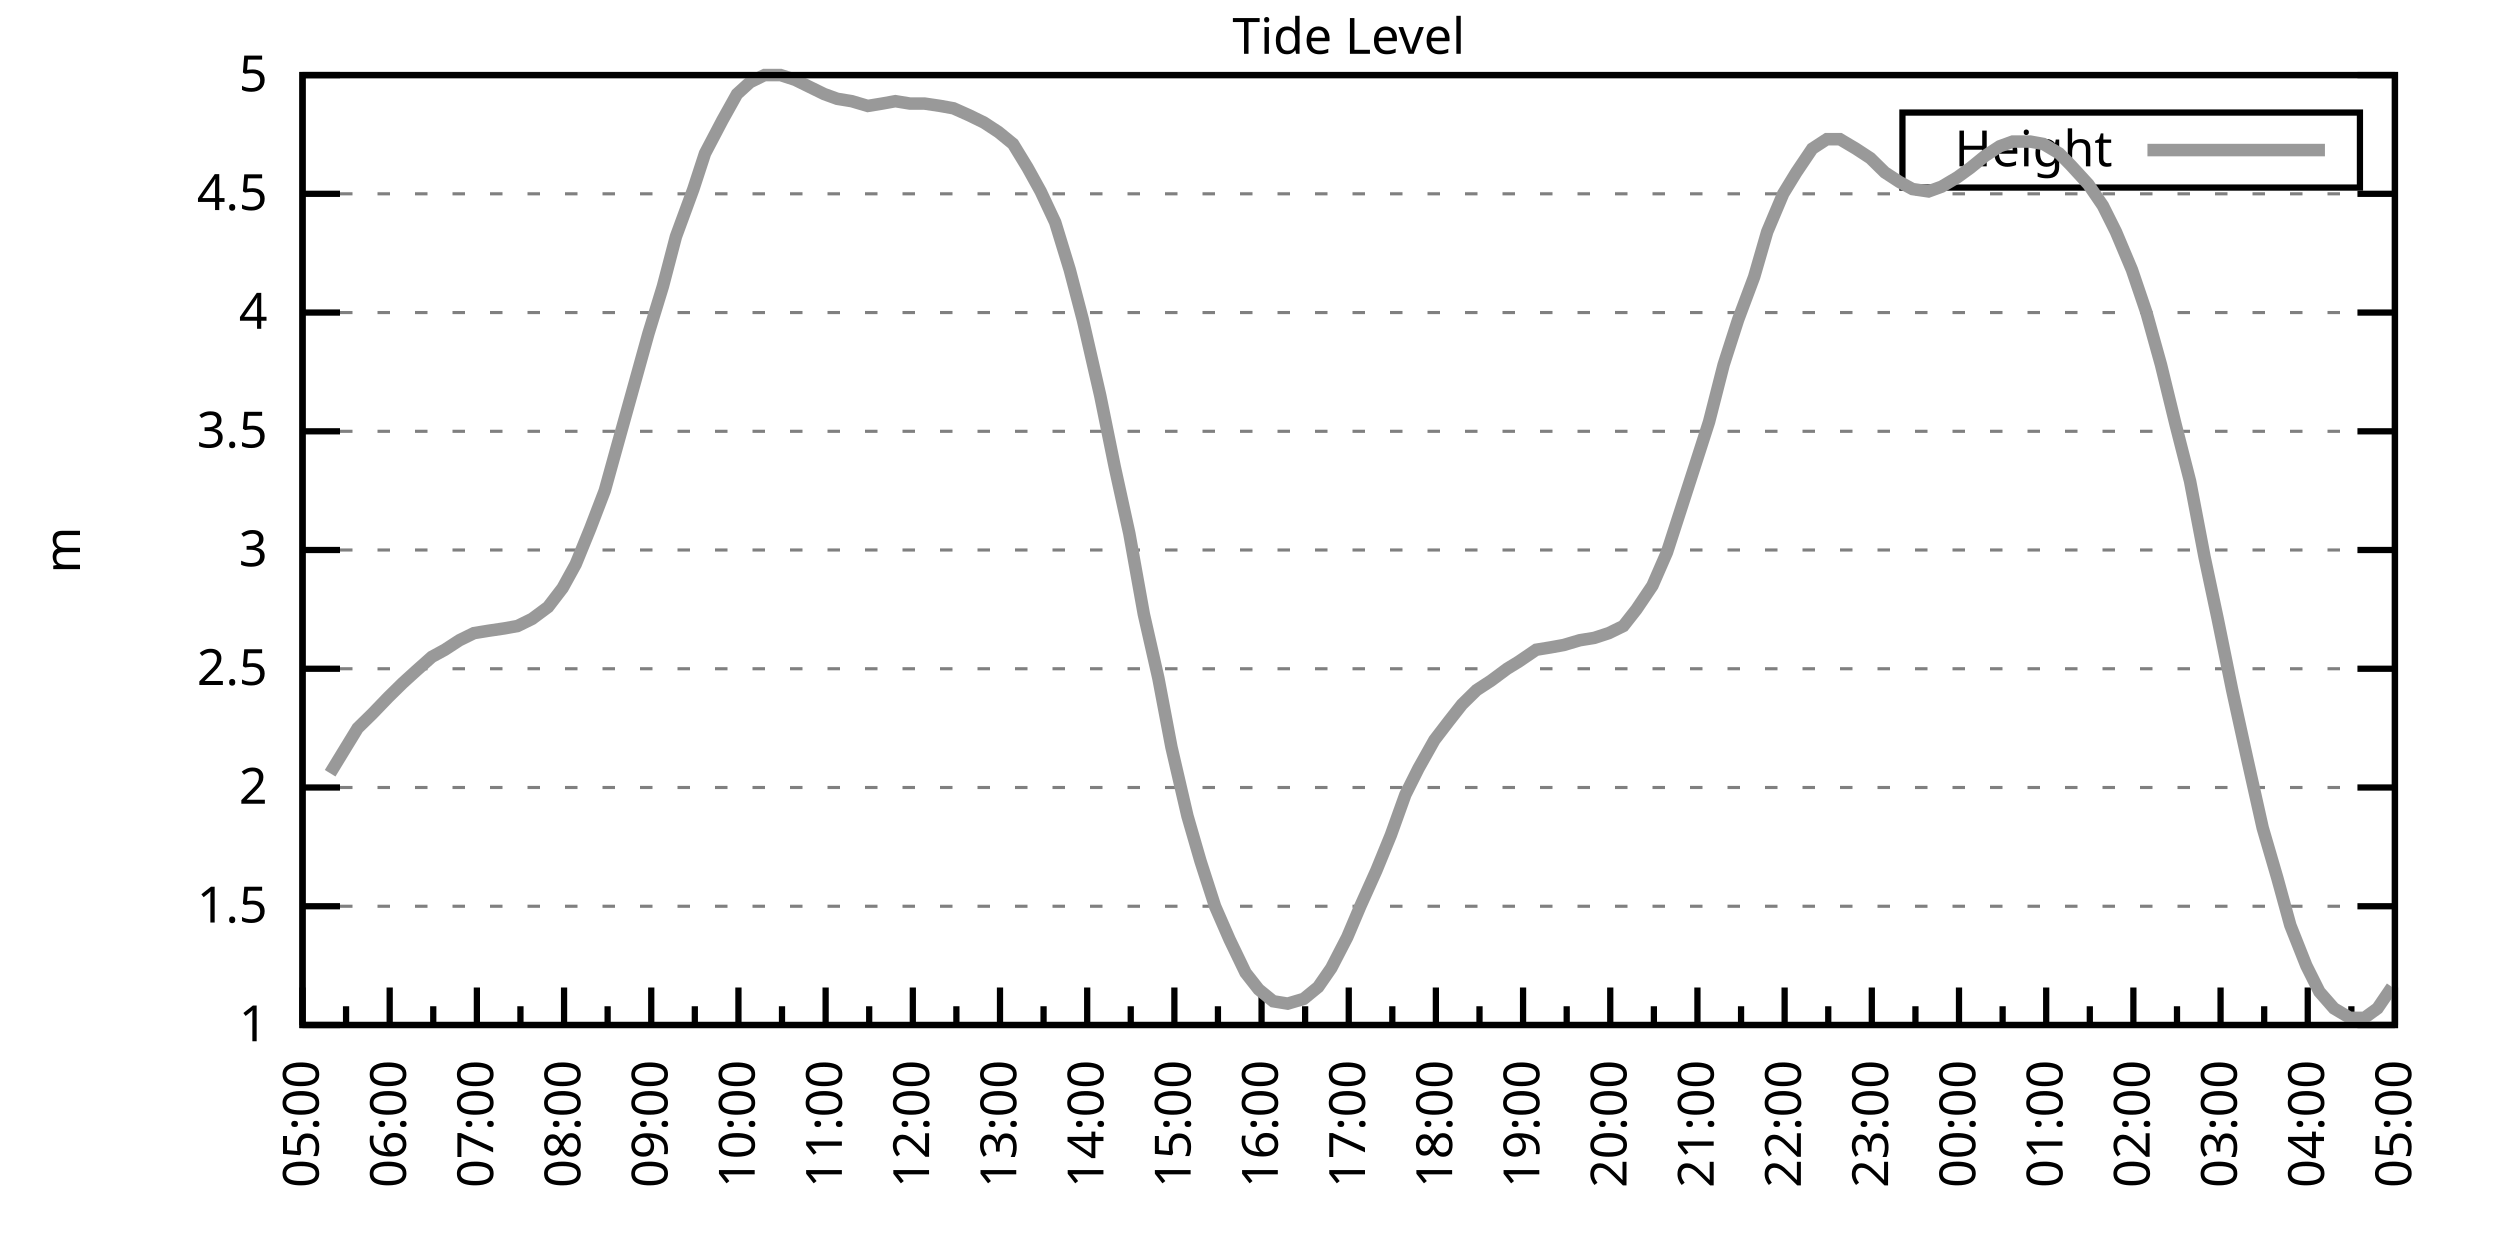
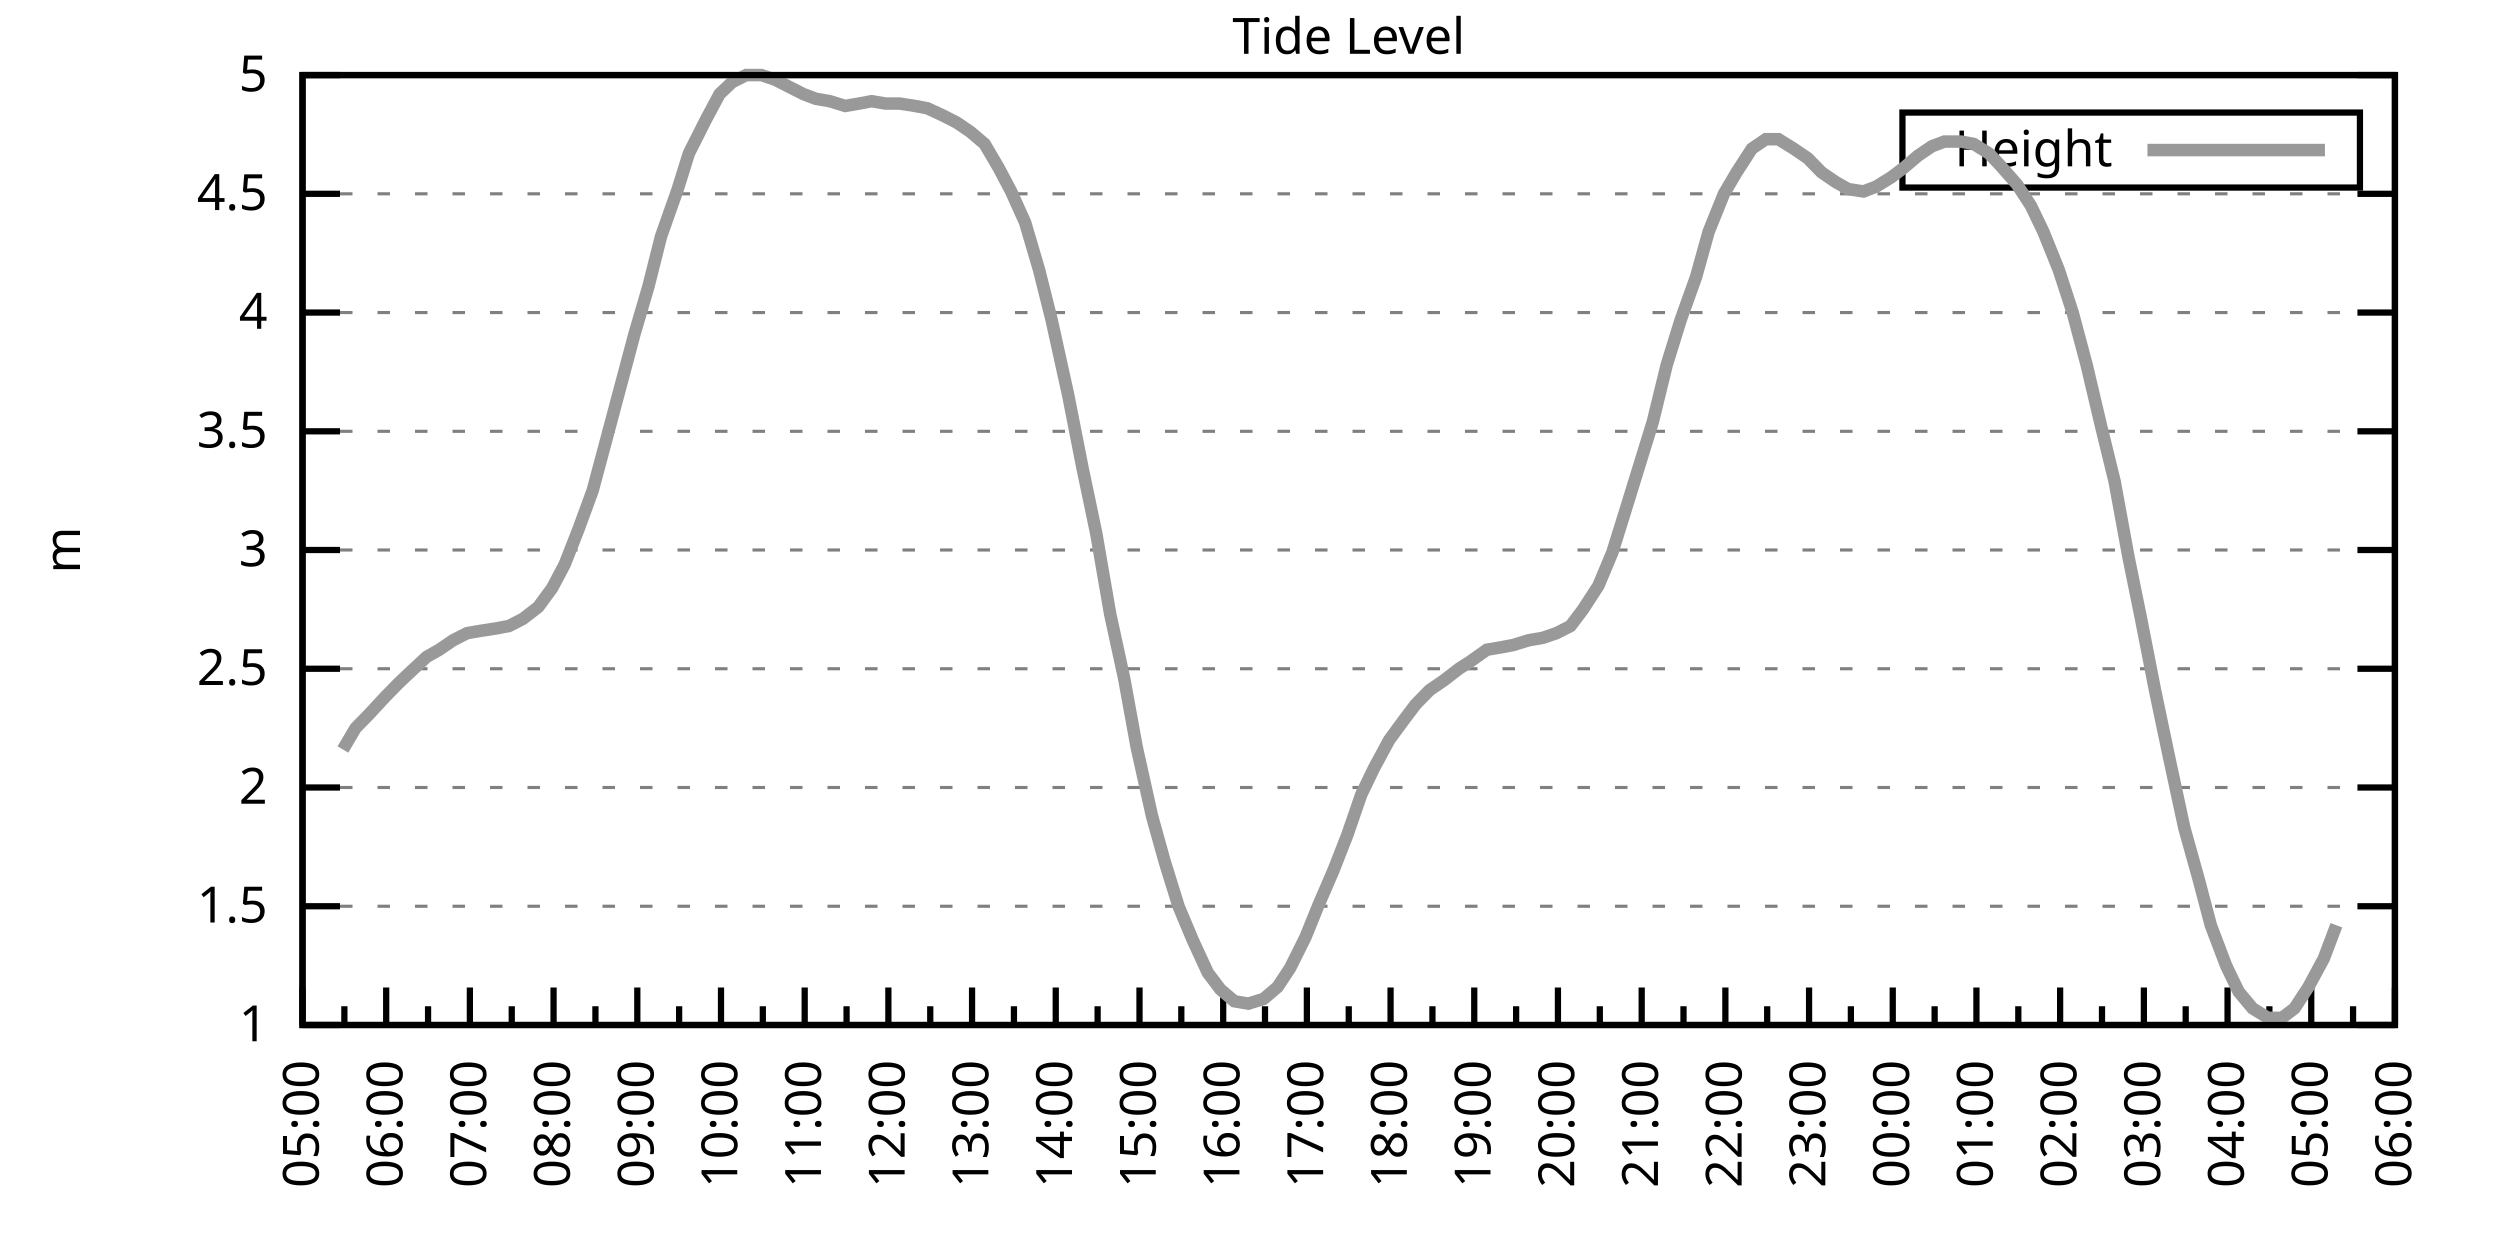
<svg xmlns="http://www.w3.org/2000/svg" xmlns:xlink="http://www.w3.org/1999/xlink" width="400" height="200" viewBox="0 0 400 200">
  <g id="gnuplot_canvas">
    <rect x="0" y="0" width="400" height="200" fill="none" />
    <defs>
      <circle id="gpDot" r="0.5" stroke-width="0.5" stroke="currentColor" />
      <path id="gpPt0" stroke-width="0.333" stroke="currentColor" d="M-1,0 h2 M0,-1 v2" />
      <path id="gpPt1" stroke-width="0.333" stroke="currentColor" d="M-1,-1 L1,1 M1,-1 L-1,1" />
      <path id="gpPt2" stroke-width="0.333" stroke="currentColor" d="M-1,0 L1,0 M0,-1 L0,1 M-1,-1 L1,1 M-1,1 L1,-1" />
      <rect id="gpPt3" stroke-width="0.333" stroke="currentColor" x="-1" y="-1" width="2" height="2" />
      <rect id="gpPt4" stroke-width="0.333" stroke="currentColor" fill="currentColor" x="-1" y="-1" width="2" height="2" />
      <circle id="gpPt5" stroke-width="0.333" stroke="currentColor" cx="0" cy="0" r="1" />
      <use xlink:href="#gpPt5" id="gpPt6" fill="currentColor" stroke="none" />
      <path id="gpPt7" stroke-width="0.333" stroke="currentColor" d="M0,-1.33 L-1.33,0.67 L1.33,0.67 z" />
      <use xlink:href="#gpPt7" id="gpPt8" fill="currentColor" stroke="none" />
      <use xlink:href="#gpPt7" id="gpPt9" stroke="currentColor" transform="rotate(180)" />
      <use xlink:href="#gpPt9" id="gpPt10" fill="currentColor" stroke="none" />
      <use xlink:href="#gpPt3" id="gpPt11" stroke="currentColor" transform="rotate(45)" />
      <use xlink:href="#gpPt11" id="gpPt12" fill="currentColor" stroke="none" />
      <path id="gpPt13" stroke-width="0.333" stroke="currentColor" d="M0,1.330 L1.265,0.411 L0.782,-1.067 L-0.782,-1.076 L-1.265,0.411 z" />
      <use xlink:href="#gpPt13" id="gpPt14" fill="currentColor" stroke="none" />
      <filter id="textbox" filterUnits="objectBoundingBox" x="0" y="0" height="1" width="1">
        <feFlood flood-color="white" flood-opacity="1" result="bgnd" />
        <feComposite in="SourceGraphic" in2="bgnd" operator="atop" />
      </filter>
      <filter id="greybox" filterUnits="objectBoundingBox" x="0" y="0" height="1" width="1">
        <feFlood flood-color="lightgrey" flood-opacity="1" result="grey" />
        <feComposite in="SourceGraphic" in2="grey" operator="atop" />
      </filter>
    </defs>
    <g fill="none" color="white" stroke="currentColor" stroke-width="1.00" stroke-linecap="butt" stroke-linejoin="miter">
</g>
    <g fill="none" color="black" stroke="currentColor" stroke-width="1.00" stroke-linecap="butt" stroke-linejoin="miter">
      <g stroke="none" shape-rendering="crispEdges">
        <polygon fill="rgb(255, 255, 255)" points="48.40,164.00 383.18,164.00 383.18,12.02 48.40,12.02 " />
      </g>
    </g>
    <g fill="none" color="black" stroke="currentColor" stroke-width="1.00" stroke-linecap="butt" stroke-linejoin="miter">
</g>
    <g fill="none" color="black" stroke="black" stroke-width="0.50" stroke-linecap="butt" stroke-linejoin="miter">
</g>
    <g fill="none" color="gray" stroke="currentColor" stroke-width="0.50" stroke-linecap="butt" stroke-linejoin="miter">
      <path stroke="gray" stroke-dasharray="2,4" class="gridline" d="M48.40,164.00 L383.19,164.00  " />
    </g>
    <g fill="none" color="gray" stroke="gray" stroke-width="1.00" stroke-linecap="butt" stroke-linejoin="miter">
</g>
    <g fill="none" color="black" stroke="currentColor" stroke-width="1.00" stroke-linecap="butt" stroke-linejoin="miter">
      <path stroke="black" d="M48.40,164.00 L54.40,164.00 M383.19,164.00 L377.19,164.00  " />
      <g transform="translate(42.80,166.60)" stroke="none" fill="black" font-family="Sans" font-size="8.00" text-anchor="end">
        <text>
          <tspan font-family="Sans"> 1</tspan>
        </text>
      </g>
    </g>
    <g fill="none" color="black" stroke="currentColor" stroke-width="1.00" stroke-linecap="butt" stroke-linejoin="miter">
</g>
    <g fill="none" color="black" stroke="black" stroke-width="0.50" stroke-linecap="butt" stroke-linejoin="miter">
</g>
    <g fill="none" color="gray" stroke="currentColor" stroke-width="0.50" stroke-linecap="butt" stroke-linejoin="miter">
      <path stroke="gray" stroke-dasharray="2,4" class="gridline" d="M48.40,145.00 L383.19,145.00  " />
    </g>
    <g fill="none" color="gray" stroke="gray" stroke-width="1.00" stroke-linecap="butt" stroke-linejoin="miter">
</g>
    <g fill="none" color="black" stroke="currentColor" stroke-width="1.00" stroke-linecap="butt" stroke-linejoin="miter">
      <path stroke="black" d="M48.40,145.00 L54.40,145.00 M383.19,145.00 L377.19,145.00  " />
      <g transform="translate(42.80,147.60)" stroke="none" fill="black" font-family="Sans" font-size="8.00" text-anchor="end">
        <text>
          <tspan font-family="Sans"> 1.5</tspan>
        </text>
      </g>
    </g>
    <g fill="none" color="black" stroke="currentColor" stroke-width="1.00" stroke-linecap="butt" stroke-linejoin="miter">
</g>
    <g fill="none" color="black" stroke="black" stroke-width="0.50" stroke-linecap="butt" stroke-linejoin="miter">
</g>
    <g fill="none" color="gray" stroke="currentColor" stroke-width="0.50" stroke-linecap="butt" stroke-linejoin="miter">
      <path stroke="gray" stroke-dasharray="2,4" class="gridline" d="M48.40,126.00 L383.19,126.00  " />
    </g>
    <g fill="none" color="gray" stroke="gray" stroke-width="1.00" stroke-linecap="butt" stroke-linejoin="miter">
</g>
    <g fill="none" color="black" stroke="currentColor" stroke-width="1.00" stroke-linecap="butt" stroke-linejoin="miter">
      <path stroke="black" d="M48.40,126.00 L54.40,126.00 M383.19,126.00 L377.19,126.00  " />
      <g transform="translate(42.80,128.60)" stroke="none" fill="black" font-family="Sans" font-size="8.00" text-anchor="end">
        <text>
          <tspan font-family="Sans"> 2</tspan>
        </text>
      </g>
    </g>
    <g fill="none" color="black" stroke="currentColor" stroke-width="1.00" stroke-linecap="butt" stroke-linejoin="miter">
</g>
    <g fill="none" color="black" stroke="black" stroke-width="0.50" stroke-linecap="butt" stroke-linejoin="miter">
</g>
    <g fill="none" color="gray" stroke="currentColor" stroke-width="0.50" stroke-linecap="butt" stroke-linejoin="miter">
      <path stroke="gray" stroke-dasharray="2,4" class="gridline" d="M48.40,107.00 L383.19,107.00  " />
    </g>
    <g fill="none" color="gray" stroke="gray" stroke-width="1.00" stroke-linecap="butt" stroke-linejoin="miter">
</g>
    <g fill="none" color="black" stroke="currentColor" stroke-width="1.00" stroke-linecap="butt" stroke-linejoin="miter">
      <path stroke="black" d="M48.40,107.00 L54.40,107.00 M383.19,107.00 L377.19,107.00  " />
      <g transform="translate(42.80,109.60)" stroke="none" fill="black" font-family="Sans" font-size="8.00" text-anchor="end">
        <text>
          <tspan font-family="Sans"> 2.5</tspan>
        </text>
      </g>
    </g>
    <g fill="none" color="black" stroke="currentColor" stroke-width="1.00" stroke-linecap="butt" stroke-linejoin="miter">
</g>
    <g fill="none" color="black" stroke="black" stroke-width="0.50" stroke-linecap="butt" stroke-linejoin="miter">
</g>
    <g fill="none" color="gray" stroke="currentColor" stroke-width="0.50" stroke-linecap="butt" stroke-linejoin="miter">
      <path stroke="gray" stroke-dasharray="2,4" class="gridline" d="M48.40,88.00 L383.19,88.00  " />
    </g>
    <g fill="none" color="gray" stroke="gray" stroke-width="1.00" stroke-linecap="butt" stroke-linejoin="miter">
</g>
    <g fill="none" color="black" stroke="currentColor" stroke-width="1.00" stroke-linecap="butt" stroke-linejoin="miter">
      <path stroke="black" d="M48.40,88.00 L54.40,88.00 M383.19,88.00 L377.19,88.00  " />
      <g transform="translate(42.80,90.60)" stroke="none" fill="black" font-family="Sans" font-size="8.00" text-anchor="end">
        <text>
          <tspan font-family="Sans"> 3</tspan>
        </text>
      </g>
    </g>
    <g fill="none" color="black" stroke="currentColor" stroke-width="1.00" stroke-linecap="butt" stroke-linejoin="miter">
</g>
    <g fill="none" color="black" stroke="black" stroke-width="0.50" stroke-linecap="butt" stroke-linejoin="miter">
</g>
    <g fill="none" color="gray" stroke="currentColor" stroke-width="0.50" stroke-linecap="butt" stroke-linejoin="miter">
      <path stroke="gray" stroke-dasharray="2,4" class="gridline" d="M48.40,69.01 L383.19,69.01  " />
    </g>
    <g fill="none" color="gray" stroke="gray" stroke-width="1.00" stroke-linecap="butt" stroke-linejoin="miter">
</g>
    <g fill="none" color="black" stroke="currentColor" stroke-width="1.00" stroke-linecap="butt" stroke-linejoin="miter">
      <path stroke="black" d="M48.40,69.01 L54.40,69.01 M383.19,69.01 L377.19,69.01  " />
      <g transform="translate(42.80,71.61)" stroke="none" fill="black" font-family="Sans" font-size="8.00" text-anchor="end">
        <text>
          <tspan font-family="Sans"> 3.5</tspan>
        </text>
      </g>
    </g>
    <g fill="none" color="black" stroke="currentColor" stroke-width="1.00" stroke-linecap="butt" stroke-linejoin="miter">
</g>
    <g fill="none" color="black" stroke="black" stroke-width="0.50" stroke-linecap="butt" stroke-linejoin="miter">
</g>
    <g fill="none" color="gray" stroke="currentColor" stroke-width="0.50" stroke-linecap="butt" stroke-linejoin="miter">
      <path stroke="gray" stroke-dasharray="2,4" class="gridline" d="M48.40,50.01 L383.19,50.01  " />
    </g>
    <g fill="none" color="gray" stroke="gray" stroke-width="1.00" stroke-linecap="butt" stroke-linejoin="miter">
</g>
    <g fill="none" color="black" stroke="currentColor" stroke-width="1.00" stroke-linecap="butt" stroke-linejoin="miter">
      <path stroke="black" d="M48.40,50.01 L54.40,50.01 M383.19,50.01 L377.19,50.01  " />
      <g transform="translate(42.80,52.61)" stroke="none" fill="black" font-family="Sans" font-size="8.00" text-anchor="end">
        <text>
          <tspan font-family="Sans"> 4</tspan>
        </text>
      </g>
    </g>
    <g fill="none" color="black" stroke="currentColor" stroke-width="1.00" stroke-linecap="butt" stroke-linejoin="miter">
</g>
    <g fill="none" color="black" stroke="black" stroke-width="0.50" stroke-linecap="butt" stroke-linejoin="miter">
</g>
    <g fill="none" color="gray" stroke="currentColor" stroke-width="0.50" stroke-linecap="butt" stroke-linejoin="miter">
      <path stroke="gray" stroke-dasharray="2,4" class="gridline" d="M48.40,31.01 L383.19,31.01  " />
    </g>
    <g fill="none" color="gray" stroke="gray" stroke-width="1.00" stroke-linecap="butt" stroke-linejoin="miter">
</g>
    <g fill="none" color="black" stroke="currentColor" stroke-width="1.00" stroke-linecap="butt" stroke-linejoin="miter">
      <path stroke="black" d="M48.40,31.01 L54.40,31.01 M383.19,31.01 L377.19,31.01  " />
      <g transform="translate(42.80,33.61)" stroke="none" fill="black" font-family="Sans" font-size="8.00" text-anchor="end">
        <text>
          <tspan font-family="Sans"> 4.5</tspan>
        </text>
      </g>
    </g>
    <g fill="none" color="black" stroke="currentColor" stroke-width="1.00" stroke-linecap="butt" stroke-linejoin="miter">
</g>
    <g fill="none" color="black" stroke="black" stroke-width="0.50" stroke-linecap="butt" stroke-linejoin="miter">
</g>
    <g fill="none" color="gray" stroke="currentColor" stroke-width="0.50" stroke-linecap="butt" stroke-linejoin="miter">
      <path stroke="gray" stroke-dasharray="2,4" class="gridline" d="M48.40,12.01 L383.19,12.01  " />
    </g>
    <g fill="none" color="gray" stroke="gray" stroke-width="1.00" stroke-linecap="butt" stroke-linejoin="miter">
</g>
    <g fill="none" color="black" stroke="currentColor" stroke-width="1.00" stroke-linecap="butt" stroke-linejoin="miter">
      <path stroke="black" d="M48.40,12.01 L54.40,12.01 M383.19,12.01 L377.19,12.01  " />
      <g transform="translate(42.80,14.61)" stroke="none" fill="black" font-family="Sans" font-size="8.00" text-anchor="end">
        <text>
          <tspan font-family="Sans"> 5</tspan>
        </text>
      </g>
    </g>
    <g fill="none" color="black" stroke="currentColor" stroke-width="1.00" stroke-linecap="butt" stroke-linejoin="miter">
      <path stroke="black" d="M48.40,164.00 L48.40,158.00  " />
      <g transform="translate(51.00,169.60) rotate(270)" stroke="none" fill="black" font-family="Sans" font-size="8.00" text-anchor="end">
        <text>
          <tspan font-family="Sans">05:00</tspan>
        </text>
      </g>
    </g>
    <g fill="none" color="black" stroke="currentColor" stroke-width="1.00" stroke-linecap="butt" stroke-linejoin="miter">
-       <path stroke="black" d="M55.37,164.00 L55.37,161.00 M62.35,164.00 L62.35,158.00  " />
-       <g transform="translate(64.95,169.60) rotate(270)" stroke="none" fill="black" font-family="Sans" font-size="8.00" text-anchor="end">
+       <path stroke="black" d="M55.10,164.00 L55.10,161.00 M61.79,164.00 L61.79,158.00  " />
+       <g transform="translate(64.39,169.60) rotate(270)" stroke="none" fill="black" font-family="Sans" font-size="8.00" text-anchor="end">
        <text>
          <tspan font-family="Sans">06:00</tspan>
        </text>
      </g>
    </g>
    <g fill="none" color="black" stroke="currentColor" stroke-width="1.00" stroke-linecap="butt" stroke-linejoin="miter">
-       <path stroke="black" d="M69.32,164.00 L69.32,161.00 M76.30,164.00 L76.30,158.00  " />
-       <g transform="translate(78.90,169.60) rotate(270)" stroke="none" fill="black" font-family="Sans" font-size="8.00" text-anchor="end">
+       <path stroke="black" d="M68.49,164.00 L68.49,161.00 M75.18,164.00 L75.18,158.00  " />
+       <g transform="translate(77.78,169.60) rotate(270)" stroke="none" fill="black" font-family="Sans" font-size="8.00" text-anchor="end">
        <text>
          <tspan font-family="Sans">07:00</tspan>
        </text>
      </g>
    </g>
    <g fill="none" color="black" stroke="currentColor" stroke-width="1.00" stroke-linecap="butt" stroke-linejoin="miter">
-       <path stroke="black" d="M83.27,164.00 L83.27,161.00 M90.25,164.00 L90.25,158.00  " />
-       <g transform="translate(92.85,169.60) rotate(270)" stroke="none" fill="black" font-family="Sans" font-size="8.00" text-anchor="end">
+       <path stroke="black" d="M81.88,164.00 L81.88,161.00 M88.57,164.00 L88.57,158.00  " />
+       <g transform="translate(91.17,169.60) rotate(270)" stroke="none" fill="black" font-family="Sans" font-size="8.00" text-anchor="end">
        <text>
          <tspan font-family="Sans">08:00</tspan>
        </text>
      </g>
    </g>
    <g fill="none" color="black" stroke="currentColor" stroke-width="1.00" stroke-linecap="butt" stroke-linejoin="miter">
-       <path stroke="black" d="M97.22,164.00 L97.22,161.00 M104.20,164.00 L104.20,158.00  " />
-       <g transform="translate(106.80,169.60) rotate(270)" stroke="none" fill="black" font-family="Sans" font-size="8.00" text-anchor="end">
+       <path stroke="black" d="M95.27,164.00 L95.27,161.00 M101.97,164.00 L101.97,158.00  " />
+       <g transform="translate(104.57,169.60) rotate(270)" stroke="none" fill="black" font-family="Sans" font-size="8.00" text-anchor="end">
        <text>
          <tspan font-family="Sans">09:00</tspan>
        </text>
      </g>
    </g>
    <g fill="none" color="black" stroke="currentColor" stroke-width="1.00" stroke-linecap="butt" stroke-linejoin="miter">
-       <path stroke="black" d="M111.17,164.00 L111.17,161.00 M118.15,164.00 L118.15,158.00  " />
-       <g transform="translate(120.75,169.60) rotate(270)" stroke="none" fill="black" font-family="Sans" font-size="8.00" text-anchor="end">
+       <path stroke="black" d="M108.66,164.00 L108.66,161.00 M115.36,164.00 L115.36,158.00  " />
+       <g transform="translate(117.96,169.60) rotate(270)" stroke="none" fill="black" font-family="Sans" font-size="8.00" text-anchor="end">
        <text>
          <tspan font-family="Sans">10:00</tspan>
        </text>
      </g>
    </g>
    <g fill="none" color="black" stroke="currentColor" stroke-width="1.00" stroke-linecap="butt" stroke-linejoin="miter">
-       <path stroke="black" d="M125.12,164.00 L125.12,161.00 M132.10,164.00 L132.10,158.00  " />
-       <g transform="translate(134.70,169.60) rotate(270)" stroke="none" fill="black" font-family="Sans" font-size="8.00" text-anchor="end">
+       <path stroke="black" d="M122.05,164.00 L122.05,161.00 M128.75,164.00 L128.75,158.00  " />
+       <g transform="translate(131.35,169.60) rotate(270)" stroke="none" fill="black" font-family="Sans" font-size="8.00" text-anchor="end">
        <text>
          <tspan font-family="Sans">11:00</tspan>
        </text>
      </g>
    </g>
    <g fill="none" color="black" stroke="currentColor" stroke-width="1.00" stroke-linecap="butt" stroke-linejoin="miter">
-       <path stroke="black" d="M139.07,164.00 L139.07,161.00 M146.05,164.00 L146.05,158.00  " />
-       <g transform="translate(148.65,169.60) rotate(270)" stroke="none" fill="black" font-family="Sans" font-size="8.00" text-anchor="end">
+       <path stroke="black" d="M135.45,164.00 L135.45,161.00 M142.14,164.00 L142.14,158.00  " />
+       <g transform="translate(144.74,169.60) rotate(270)" stroke="none" fill="black" font-family="Sans" font-size="8.00" text-anchor="end">
        <text>
          <tspan font-family="Sans">12:00</tspan>
        </text>
      </g>
    </g>
    <g fill="none" color="black" stroke="currentColor" stroke-width="1.00" stroke-linecap="butt" stroke-linejoin="miter">
-       <path stroke="black" d="M153.02,164.00 L153.02,161.00 M160.00,164.00 L160.00,158.00  " />
-       <g transform="translate(162.60,169.60) rotate(270)" stroke="none" fill="black" font-family="Sans" font-size="8.00" text-anchor="end">
+       <path stroke="black" d="M148.84,164.00 L148.84,161.00 M155.53,164.00 L155.53,158.00  " />
+       <g transform="translate(158.13,169.60) rotate(270)" stroke="none" fill="black" font-family="Sans" font-size="8.00" text-anchor="end">
        <text>
          <tspan font-family="Sans">13:00</tspan>
        </text>
      </g>
    </g>
    <g fill="none" color="black" stroke="currentColor" stroke-width="1.00" stroke-linecap="butt" stroke-linejoin="miter">
-       <path stroke="black" d="M166.97,164.00 L166.97,161.00 M173.95,164.00 L173.95,158.00  " />
-       <g transform="translate(176.55,169.60) rotate(270)" stroke="none" fill="black" font-family="Sans" font-size="8.00" text-anchor="end">
+       <path stroke="black" d="M162.23,164.00 L162.23,161.00 M168.92,164.00 L168.92,158.00  " />
+       <g transform="translate(171.52,169.60) rotate(270)" stroke="none" fill="black" font-family="Sans" font-size="8.00" text-anchor="end">
        <text>
          <tspan font-family="Sans">14:00</tspan>
        </text>
      </g>
    </g>
    <g fill="none" color="black" stroke="currentColor" stroke-width="1.00" stroke-linecap="butt" stroke-linejoin="miter">
-       <path stroke="black" d="M180.92,164.00 L180.92,161.00 M187.90,164.00 L187.90,158.00  " />
-       <g transform="translate(190.50,169.60) rotate(270)" stroke="none" fill="black" font-family="Sans" font-size="8.00" text-anchor="end">
+       <path stroke="black" d="M175.62,164.00 L175.62,161.00 M182.32,164.00 L182.32,158.00  " />
+       <g transform="translate(184.92,169.60) rotate(270)" stroke="none" fill="black" font-family="Sans" font-size="8.00" text-anchor="end">
        <text>
          <tspan font-family="Sans">15:00</tspan>
        </text>
      </g>
    </g>
    <g fill="none" color="black" stroke="currentColor" stroke-width="1.00" stroke-linecap="butt" stroke-linejoin="miter">
-       <path stroke="black" d="M194.87,164.00 L194.87,161.00 M201.85,164.00 L201.85,158.00  " />
-       <g transform="translate(204.45,169.60) rotate(270)" stroke="none" fill="black" font-family="Sans" font-size="8.00" text-anchor="end">
+       <path stroke="black" d="M189.01,164.00 L189.01,161.00 M195.71,164.00 L195.71,158.00  " />
+       <g transform="translate(198.31,169.60) rotate(270)" stroke="none" fill="black" font-family="Sans" font-size="8.00" text-anchor="end">
        <text>
          <tspan font-family="Sans">16:00</tspan>
        </text>
      </g>
    </g>
    <g fill="none" color="black" stroke="currentColor" stroke-width="1.00" stroke-linecap="butt" stroke-linejoin="miter">
-       <path stroke="black" d="M208.82,164.00 L208.82,161.00 M215.80,164.00 L215.80,158.00  " />
-       <g transform="translate(218.40,169.60) rotate(270)" stroke="none" fill="black" font-family="Sans" font-size="8.00" text-anchor="end">
+       <path stroke="black" d="M202.40,164.00 L202.40,161.00 M209.10,164.00 L209.10,158.00  " />
+       <g transform="translate(211.70,169.60) rotate(270)" stroke="none" fill="black" font-family="Sans" font-size="8.00" text-anchor="end">
        <text>
          <tspan font-family="Sans">17:00</tspan>
        </text>
      </g>
    </g>
    <g fill="none" color="black" stroke="currentColor" stroke-width="1.00" stroke-linecap="butt" stroke-linejoin="miter">
-       <path stroke="black" d="M222.77,164.00 L222.77,161.00 M229.74,164.00 L229.74,158.00  " />
-       <g transform="translate(232.34,169.60) rotate(270)" stroke="none" fill="black" font-family="Sans" font-size="8.00" text-anchor="end">
+       <path stroke="black" d="M215.80,164.00 L215.80,161.00 M222.49,164.00 L222.49,158.00  " />
+       <g transform="translate(225.09,169.60) rotate(270)" stroke="none" fill="black" font-family="Sans" font-size="8.00" text-anchor="end">
        <text>
          <tspan font-family="Sans">18:00</tspan>
        </text>
      </g>
    </g>
    <g fill="none" color="black" stroke="currentColor" stroke-width="1.00" stroke-linecap="butt" stroke-linejoin="miter">
-       <path stroke="black" d="M236.72,164.00 L236.72,161.00 M243.69,164.00 L243.69,158.00  " />
-       <g transform="translate(246.29,169.60) rotate(270)" stroke="none" fill="black" font-family="Sans" font-size="8.00" text-anchor="end">
+       <path stroke="black" d="M229.19,164.00 L229.19,161.00 M235.88,164.00 L235.88,158.00  " />
+       <g transform="translate(238.48,169.60) rotate(270)" stroke="none" fill="black" font-family="Sans" font-size="8.00" text-anchor="end">
        <text>
          <tspan font-family="Sans">19:00</tspan>
        </text>
      </g>
    </g>
    <g fill="none" color="black" stroke="currentColor" stroke-width="1.00" stroke-linecap="butt" stroke-linejoin="miter">
-       <path stroke="black" d="M250.67,164.00 L250.67,161.00 M257.64,164.00 L257.64,158.00  " />
-       <g transform="translate(260.24,169.60) rotate(270)" stroke="none" fill="black" font-family="Sans" font-size="8.00" text-anchor="end">
+       <path stroke="black" d="M242.58,164.00 L242.58,161.00 M249.27,164.00 L249.27,158.00  " />
+       <g transform="translate(251.87,169.60) rotate(270)" stroke="none" fill="black" font-family="Sans" font-size="8.00" text-anchor="end">
        <text>
          <tspan font-family="Sans">20:00</tspan>
        </text>
      </g>
    </g>
    <g fill="none" color="black" stroke="currentColor" stroke-width="1.00" stroke-linecap="butt" stroke-linejoin="miter">
-       <path stroke="black" d="M264.62,164.00 L264.62,161.00 M271.59,164.00 L271.59,158.00  " />
-       <g transform="translate(274.19,169.60) rotate(270)" stroke="none" fill="black" font-family="Sans" font-size="8.00" text-anchor="end">
+       <path stroke="black" d="M255.97,164.00 L255.97,161.00 M262.67,164.00 L262.67,158.00  " />
+       <g transform="translate(265.27,169.60) rotate(270)" stroke="none" fill="black" font-family="Sans" font-size="8.00" text-anchor="end">
        <text>
          <tspan font-family="Sans">21:00</tspan>
        </text>
      </g>
    </g>
    <g fill="none" color="black" stroke="currentColor" stroke-width="1.00" stroke-linecap="butt" stroke-linejoin="miter">
-       <path stroke="black" d="M278.57,164.00 L278.57,161.00 M285.54,164.00 L285.54,158.00  " />
-       <g transform="translate(288.14,169.60) rotate(270)" stroke="none" fill="black" font-family="Sans" font-size="8.00" text-anchor="end">
+       <path stroke="black" d="M269.36,164.00 L269.36,161.00 M276.06,164.00 L276.06,158.00  " />
+       <g transform="translate(278.66,169.60) rotate(270)" stroke="none" fill="black" font-family="Sans" font-size="8.00" text-anchor="end">
        <text>
          <tspan font-family="Sans">22:00</tspan>
        </text>
      </g>
    </g>
    <g fill="none" color="black" stroke="currentColor" stroke-width="1.00" stroke-linecap="butt" stroke-linejoin="miter">
-       <path stroke="black" d="M292.52,164.00 L292.52,161.00 M299.49,164.00 L299.49,158.00  " />
-       <g transform="translate(302.09,169.60) rotate(270)" stroke="none" fill="black" font-family="Sans" font-size="8.00" text-anchor="end">
+       <path stroke="black" d="M282.75,164.00 L282.75,161.00 M289.45,164.00 L289.45,158.00  " />
+       <g transform="translate(292.05,169.60) rotate(270)" stroke="none" fill="black" font-family="Sans" font-size="8.00" text-anchor="end">
        <text>
          <tspan font-family="Sans">23:00</tspan>
        </text>
      </g>
    </g>
    <g fill="none" color="black" stroke="currentColor" stroke-width="1.00" stroke-linecap="butt" stroke-linejoin="miter">
-       <path stroke="black" d="M306.47,164.00 L306.47,161.00 M313.44,164.00 L313.44,158.00  " />
-       <g transform="translate(316.04,169.60) rotate(270)" stroke="none" fill="black" font-family="Sans" font-size="8.00" text-anchor="end">
+       <path stroke="black" d="M296.14,164.00 L296.14,161.00 M302.84,164.00 L302.84,158.00  " />
+       <g transform="translate(305.44,169.60) rotate(270)" stroke="none" fill="black" font-family="Sans" font-size="8.00" text-anchor="end">
        <text>
          <tspan font-family="Sans">00:00</tspan>
        </text>
      </g>
    </g>
    <g fill="none" color="black" stroke="currentColor" stroke-width="1.00" stroke-linecap="butt" stroke-linejoin="miter">
-       <path stroke="black" d="M320.42,164.00 L320.42,161.00 M327.39,164.00 L327.39,158.00  " />
-       <g transform="translate(329.99,169.60) rotate(270)" stroke="none" fill="black" font-family="Sans" font-size="8.00" text-anchor="end">
+       <path stroke="black" d="M309.54,164.00 L309.54,161.00 M316.23,164.00 L316.23,158.00  " />
+       <g transform="translate(318.83,169.60) rotate(270)" stroke="none" fill="black" font-family="Sans" font-size="8.00" text-anchor="end">
        <text>
          <tspan font-family="Sans">01:00</tspan>
        </text>
      </g>
    </g>
    <g fill="none" color="black" stroke="currentColor" stroke-width="1.00" stroke-linecap="butt" stroke-linejoin="miter">
-       <path stroke="black" d="M334.37,164.00 L334.37,161.00 M341.34,164.00 L341.34,158.00  " />
-       <g transform="translate(343.94,169.60) rotate(270)" stroke="none" fill="black" font-family="Sans" font-size="8.00" text-anchor="end">
+       <path stroke="black" d="M322.93,164.00 L322.93,161.00 M329.62,164.00 L329.62,158.00  " />
+       <g transform="translate(332.22,169.60) rotate(270)" stroke="none" fill="black" font-family="Sans" font-size="8.00" text-anchor="end">
        <text>
          <tspan font-family="Sans">02:00</tspan>
        </text>
      </g>
    </g>
    <g fill="none" color="black" stroke="currentColor" stroke-width="1.00" stroke-linecap="butt" stroke-linejoin="miter">
-       <path stroke="black" d="M348.32,164.00 L348.32,161.00 M355.29,164.00 L355.29,158.00  " />
-       <g transform="translate(357.89,169.60) rotate(270)" stroke="none" fill="black" font-family="Sans" font-size="8.00" text-anchor="end">
+       <path stroke="black" d="M336.32,164.00 L336.32,161.00 M343.02,164.00 L343.02,158.00  " />
+       <g transform="translate(345.62,169.60) rotate(270)" stroke="none" fill="black" font-family="Sans" font-size="8.00" text-anchor="end">
        <text>
          <tspan font-family="Sans">03:00</tspan>
        </text>
      </g>
    </g>
    <g fill="none" color="black" stroke="currentColor" stroke-width="1.00" stroke-linecap="butt" stroke-linejoin="miter">
-       <path stroke="black" d="M362.27,164.00 L362.27,161.00 M369.24,164.00 L369.24,158.00  " />
-       <g transform="translate(371.84,169.60) rotate(270)" stroke="none" fill="black" font-family="Sans" font-size="8.00" text-anchor="end">
+       <path stroke="black" d="M349.71,164.00 L349.71,161.00 M356.41,164.00 L356.41,158.00  " />
+       <g transform="translate(359.01,169.60) rotate(270)" stroke="none" fill="black" font-family="Sans" font-size="8.00" text-anchor="end">
        <text>
          <tspan font-family="Sans">04:00</tspan>
        </text>
      </g>
    </g>
    <g fill="none" color="black" stroke="currentColor" stroke-width="1.00" stroke-linecap="butt" stroke-linejoin="miter">
-       <path stroke="black" d="M376.22,164.00 L376.22,161.00 M383.19,164.00 L383.19,158.00  " />
+       <path stroke="black" d="M363.10,164.00 L363.10,161.00 M369.80,164.00 L369.80,158.00  " />
+       <g transform="translate(372.40,169.60) rotate(270)" stroke="none" fill="black" font-family="Sans" font-size="8.00" text-anchor="end">
+         <text>
+           <tspan font-family="Sans">05:00</tspan>
+         </text>
+       </g>
+     </g>
+     <g fill="none" color="black" stroke="currentColor" stroke-width="1.00" stroke-linecap="butt" stroke-linejoin="miter">
+       <path stroke="black" d="M376.49,164.00 L376.49,161.00 M383.19,164.00 L383.19,158.00  " />
      <g transform="translate(385.79,169.60) rotate(270)" stroke="none" fill="black" font-family="Sans" font-size="8.00" text-anchor="end">
        <text>
-           <tspan font-family="Sans">05:00</tspan>
+           <tspan font-family="Sans">06:00</tspan>
        </text>
      </g>
    </g>
    <g fill="none" color="black" stroke="currentColor" stroke-width="1.00" stroke-linecap="butt" stroke-linejoin="miter">
</g>
    <g fill="none" color="black" stroke="currentColor" stroke-width="1.00" stroke-linecap="butt" stroke-linejoin="miter">
      <path stroke="black" d="M48.40,12.01 L48.40,164.00 L383.19,164.00 L383.19,12.01 L48.40,12.01 Z  " />
    </g>
    <g fill="none" color="black" stroke="currentColor" stroke-width="1.00" stroke-linecap="butt" stroke-linejoin="miter">
      <g transform="translate(12.80,88.01) rotate(270)" stroke="none" fill="black" font-family="Sans" font-size="8.00" text-anchor="middle">
        <text>
          <tspan font-family="Sans">m</tspan>
        </text>
      </g>
    </g>
    <g fill="none" color="black" stroke="currentColor" stroke-width="1.00" stroke-linecap="butt" stroke-linejoin="miter">
</g>
    <g fill="none" color="black" stroke="currentColor" stroke-width="1.00" stroke-linecap="butt" stroke-linejoin="miter">
      <path stroke="black" d="M304.39,30.01 L304.39,18.01 L377.59,18.01 L377.59,30.01 L304.39,30.01 Z  " />
    </g>
    <g id="Tide_level_plot_1">
      <g fill="none" color="white" stroke="black" stroke-width="2.00" stroke-linecap="butt" stroke-linejoin="miter">
</g>
      <g fill="none" color="black" stroke="currentColor" stroke-width="2.00" stroke-linecap="butt" stroke-linejoin="miter">
        <g transform="translate(337.99,26.61)" stroke="none" fill="black" font-family="Sans" font-size="8.00" text-anchor="end">
          <text>
            <tspan font-family="Sans">Height</tspan>
          </text>
        </g>
      </g>
      <g fill="none" color="black" stroke="currentColor" stroke-width="2.00" stroke-linecap="butt" stroke-linejoin="miter">
-         <path stroke="rgb(153, 153, 153)" d="M343.59,24.01 L371.99,24.01 M52.82,123.72 L55.14,119.92 L57.23,116.50 L59.56,114.22 L62.12,111.56 L64.44,109.28   L66.53,107.38 L69.09,105.10 L71.18,103.96 L73.51,102.44 L75.83,101.30 L78.16,100.92 L80.72,100.54 L82.81,100.16   L85.13,99.02 L87.69,97.12 L90.02,94.08 L92.11,90.28 L94.43,84.59 L96.76,78.51 L99.08,70.15 L101.41,61.79   L103.73,53.43 L106.06,45.83 L108.15,37.85 L110.94,30.25 L112.80,24.55 L115.59,19.23 L117.92,15.05 L120.01,13.15   L122.33,12.01 L124.89,12.01 L127.22,12.77 L129.54,13.91 L131.87,15.05 L133.96,15.81 L136.28,16.19 L138.84,16.95   L141.16,16.57 L143.26,16.19 L145.58,16.57 L147.91,16.57 L150.46,16.95 L152.56,17.33 L155.11,18.47 L157.44,19.61   L159.76,21.13 L162.09,23.03 L164.41,26.83 L166.51,30.63 L168.83,35.57 L171.16,43.17 L173.25,51.15 L176.04,63.31   L178.36,74.71 L180.69,85.35 L183.01,98.26 L185.34,108.52 L187.43,119.54 L189.99,130.56 L192.08,137.78 L194.41,145.00   L196.73,150.32 L199.29,155.64 L201.38,158.30 L203.71,160.20 L206.03,160.58 L208.59,159.82 L210.91,157.92 L213.01,154.88   L215.56,149.94 L217.65,145.00 L220.21,139.30 L222.54,133.60 L224.86,127.14 L226.95,122.96 L229.51,118.40 L231.84,115.36   L233.93,112.70 L236.25,110.42 L238.58,108.90 L241.14,107.00 L243.00,105.86 L245.79,103.96 L248.11,103.58 L250.20,103.20   L252.76,102.44 L255.09,102.06 L257.41,101.30 L259.74,100.16 L261.83,97.50 L264.39,93.70 L266.71,88.38 L268.80,81.93   L271.13,74.71 L273.45,67.49 L275.78,58.37 L278.10,51.15 L280.66,44.31 L282.75,37.09 L285.31,31.01 L287.40,27.59   L289.96,23.79 L292.29,22.27 L294.38,22.27 L296.94,23.79 L299.26,25.31 L301.58,27.59 L303.91,29.11 L306.00,30.25   L308.56,30.63 L310.65,29.87 L313.21,28.35 L315.30,26.83 L317.63,24.93 L319.95,23.41 L322.04,22.65 L324.83,22.65   L326.93,23.03 L329.48,24.55 L331.34,26.45 L334.13,29.49 L336.46,32.91 L338.55,37.09 L341.11,43.17 L343.43,50.01   L345.76,58.37 L348.08,67.87 L350.41,76.99 L352.73,89.14 L354.83,99.02 L357.15,110.42 L359.48,121.06 L362.03,132.46   L364.36,140.44 L366.45,148.04 L369.01,154.50 L371.10,158.68 L373.43,161.34 L375.98,162.86 L378.31,162.86 L380.40,161.34   L382.73,157.92  " />
+         <path stroke="rgb(153, 153, 153)" d="M343.59,24.01 L371.99,24.01 M54.87,119.92 L56.88,116.50 L59.11,114.22 L61.57,111.56 L63.80,109.28 L65.81,107.38   L68.26,105.10 L70.27,103.96 L72.50,102.44 L74.74,101.30 L76.97,100.92 L79.42,100.54 L81.43,100.16 L83.66,99.02   L86.12,97.12 L88.35,94.08 L90.36,90.28 L92.59,84.59 L94.82,78.51 L97.06,70.15 L99.29,61.79 L101.52,53.43   L103.75,45.83 L105.76,37.85 L108.44,30.25 L110.22,24.55 L112.90,19.23 L115.13,15.05 L117.14,13.15 L119.38,12.01   L121.83,12.01 L124.06,12.77 L126.29,13.91 L128.53,15.05 L130.54,15.81 L132.77,16.19 L135.22,16.95 L137.45,16.57   L139.46,16.19 L141.69,16.57 L143.93,16.57 L146.38,16.95 L148.39,17.33 L150.85,18.47 L153.08,19.61 L155.31,21.13   L157.54,23.03 L159.77,26.83 L161.78,30.63 L164.01,35.57 L166.25,43.17 L168.25,51.15 L170.93,63.31 L173.17,74.71   L175.40,85.35 L177.63,98.26 L179.86,108.52 L181.87,119.54 L184.32,130.56 L186.33,137.78 L188.57,145.00 L190.80,150.32   L193.25,155.64 L195.26,158.30 L197.49,160.20 L199.73,160.58 L202.18,159.82 L204.41,157.92 L206.42,154.88 L208.88,149.94   L210.88,145.00 L213.34,139.30 L215.57,133.60 L217.80,127.14 L219.81,122.96 L222.27,118.40 L224.50,115.36 L226.51,112.70   L228.74,110.42 L230.97,108.90 L233.43,107.00 L235.21,105.86 L237.89,103.96 L240.12,103.58 L242.13,103.20 L244.59,102.44   L246.82,102.06 L249.05,101.30 L251.28,100.16 L253.29,97.50 L255.75,93.70 L257.98,88.38 L259.99,81.93 L262.22,74.71   L264.45,67.49 L266.68,58.37 L268.92,51.15 L271.37,44.31 L273.38,37.09 L275.83,31.01 L277.84,27.59 L280.30,23.79   L282.53,22.27 L284.54,22.27 L286.99,23.79 L289.23,25.31 L291.46,27.59 L293.69,29.11 L295.70,30.25 L298.15,30.63   L300.16,29.87 L302.62,28.35 L304.63,26.83 L306.86,24.93 L309.09,23.41 L311.10,22.65 L313.78,22.65 L315.79,23.03   L318.24,24.55 L320.03,26.45 L322.70,29.49 L324.94,32.91 L326.95,37.09 L329.40,43.17 L331.63,50.01 L333.86,58.37   L336.10,67.87 L338.33,76.99 L340.56,89.14 L342.57,99.02 L344.80,110.42 L347.03,121.06 L349.49,132.46 L351.72,140.44   L353.73,148.04 L356.18,154.50 L358.19,158.68 L360.42,161.34 L362.88,162.86 L365.11,162.86 L367.12,161.34 L369.35,157.92   L371.81,153.36 L373.82,148.04  " />
      </g>
    </g>
    <g fill="none" color="black" stroke="currentColor" stroke-width="2.00" stroke-linecap="butt" stroke-linejoin="miter">
</g>
    <g fill="none" color="black" stroke="black" stroke-width="1.00" stroke-linecap="butt" stroke-linejoin="miter">
</g>
    <g fill="none" color="black" stroke="currentColor" stroke-width="1.00" stroke-linecap="butt" stroke-linejoin="miter">
      <path stroke="black" d="M48.40,12.01 L48.40,164.00 L383.19,164.00 L383.19,12.01 L48.40,12.01 Z  " />
    </g>
    <g fill="none" color="black" stroke="currentColor" stroke-width="1.00" stroke-linecap="butt" stroke-linejoin="miter">
      <g transform="translate(215.79,8.61)" stroke="none" fill="black" font-family="Sans" font-size="8.00" text-anchor="middle">
        <text>
          <tspan font-family="Sans">Tide Level</tspan>
        </text>
      </g>
    </g>
    <g fill="none" color="black" stroke="currentColor" stroke-width="1.00" stroke-linecap="butt" stroke-linejoin="miter">
</g>
  </g>
</svg>
